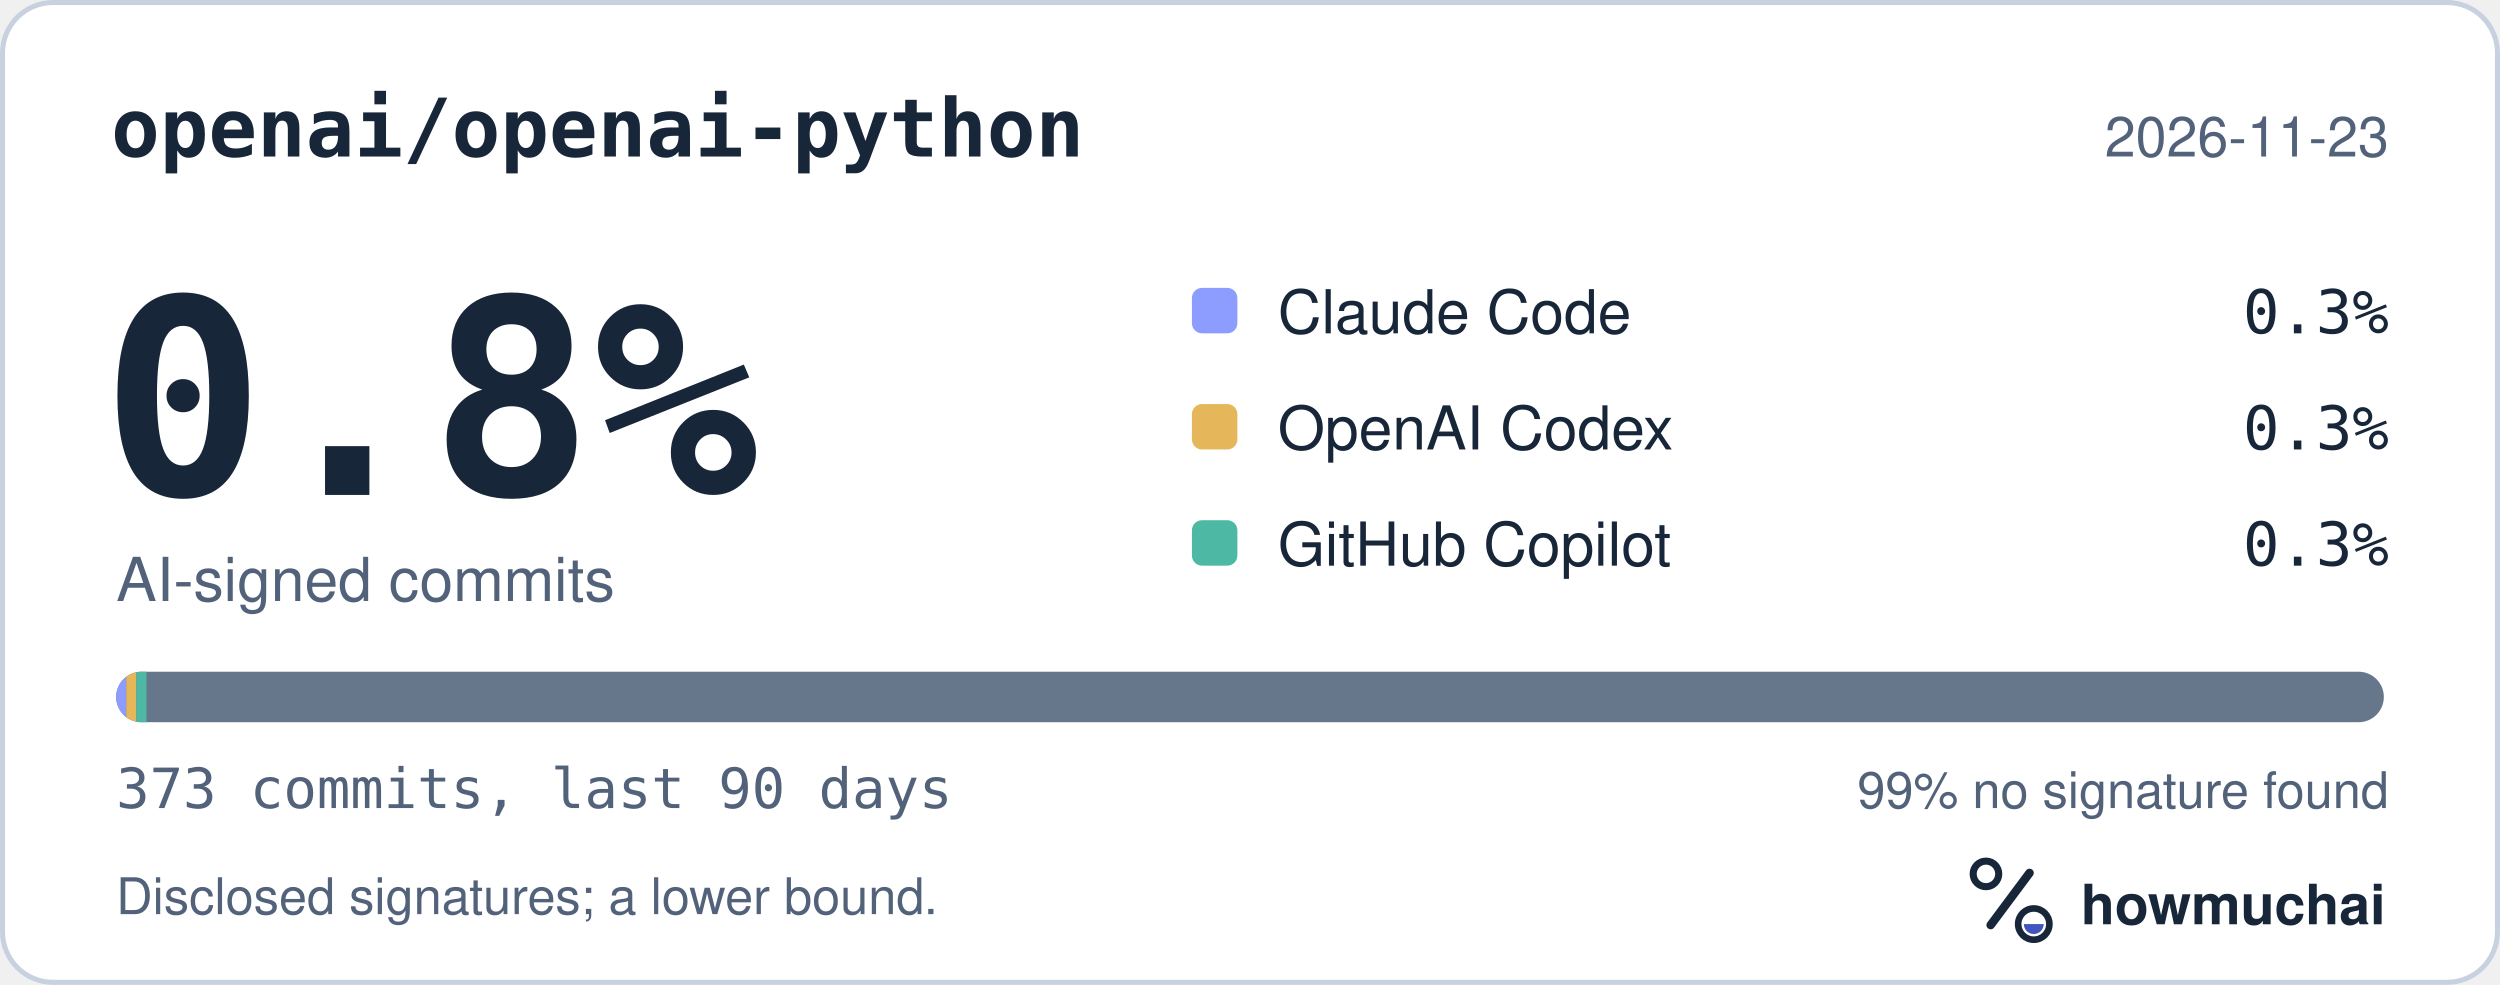
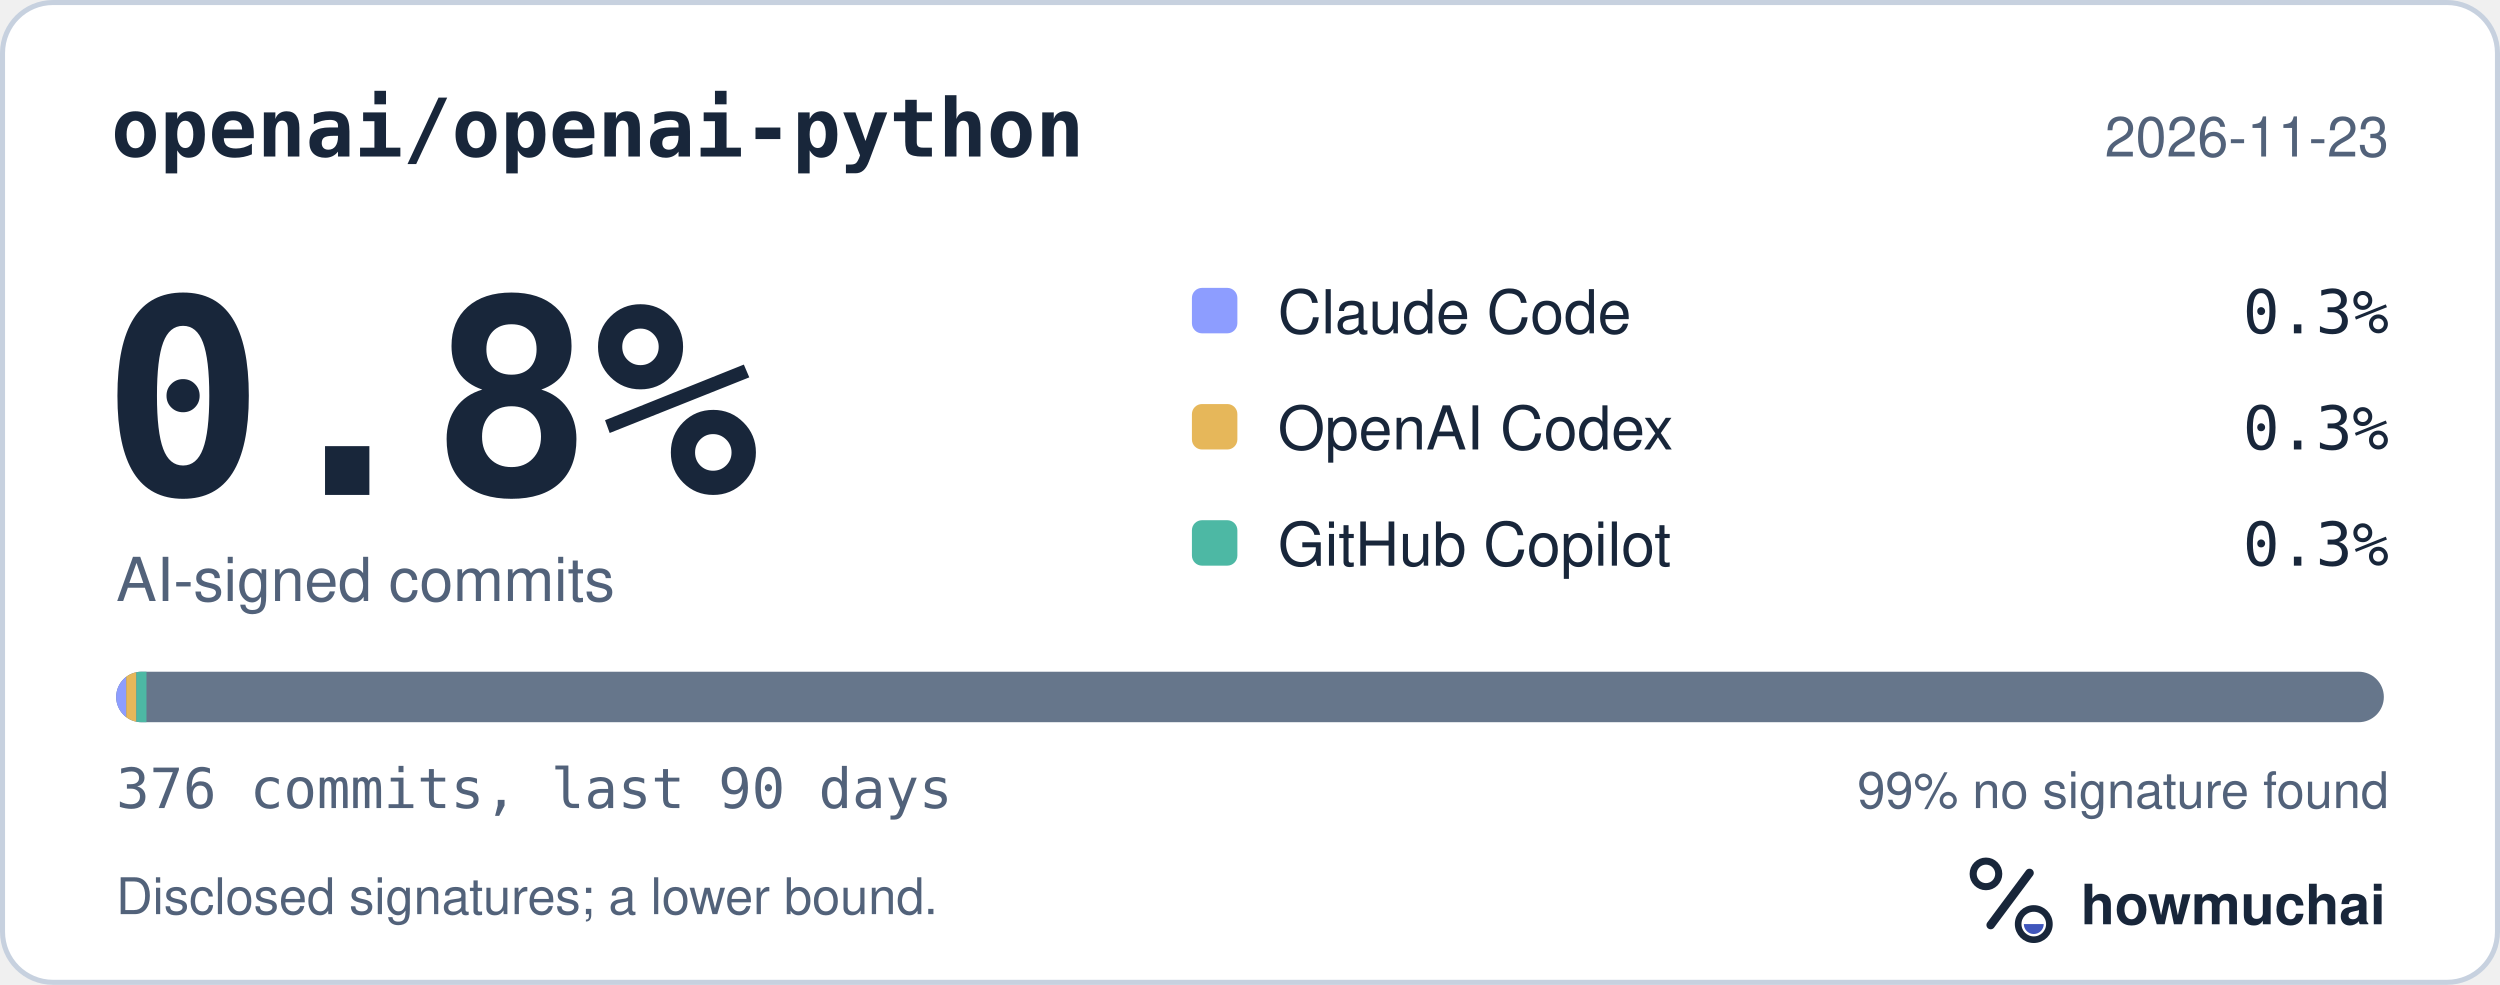
<svg xmlns="http://www.w3.org/2000/svg" width="495" height="195" viewBox="0 0 495 195" role="img" aria-labelledby="hm-t hm-d">
  <rect x="0.5" y="0.5" width="494" height="194" rx="10" fill="#FFFFFF" stroke="#C7D1DF" />
  <text x="22" y="31" fill="#18263A" font-family="ui-monospace, SF Mono, Menlo, Consolas, IBM Plex Mono, monospace" font-size="16" font-weight="600">openai/openai-python</text>
  <text x="473" y="31" fill="#52627A" font-family="-apple-system, BlinkMacSystemFont, Segoe UI, Helvetica, Arial, Fira Sans, sans-serif" font-size="11" text-anchor="end">2026-11-23</text>
  <text x="20" y="98" fill="#18263A" font-family="ui-monospace, SF Mono, Menlo, Consolas, IBM Plex Mono, monospace" font-size="54" font-weight="700">0.8%</text>
  <text x="23" y="119" fill="#52627A" font-family="-apple-system, BlinkMacSystemFont, Segoe UI, Helvetica, Arial, Fira Sans, sans-serif" font-size="12">AI-signed commits</text>
  <rect x="236" y="57" width="9" height="9" rx="2" fill="#8D9DFF" />
  <text x="253" y="66" fill="#18263A" font-family="-apple-system, BlinkMacSystemFont, Segoe UI, Helvetica, Arial, Fira Sans, sans-serif" font-size="12">Claude Code</text>
  <text x="473" y="66" fill="#18263A" font-family="ui-monospace, SF Mono, Menlo, Consolas, IBM Plex Mono, monospace" font-size="12" text-anchor="end">0.3%</text>
  <rect x="236" y="80" width="9" height="9" rx="2" fill="#E6B75A" />
  <text x="253" y="89" fill="#18263A" font-family="-apple-system, BlinkMacSystemFont, Segoe UI, Helvetica, Arial, Fira Sans, sans-serif" font-size="12">OpenAI Codex</text>
  <text x="473" y="89" fill="#18263A" font-family="ui-monospace, SF Mono, Menlo, Consolas, IBM Plex Mono, monospace" font-size="12" text-anchor="end">0.3%</text>
  <rect x="236" y="103" width="9" height="9" rx="2" fill="#4DB8A4" />
  <text x="253" y="112" fill="#18263A" font-family="-apple-system, BlinkMacSystemFont, Segoe UI, Helvetica, Arial, Fira Sans, sans-serif" font-size="12">GitHub Copilot</text>
  <text x="473" y="112" fill="#18263A" font-family="ui-monospace, SF Mono, Menlo, Consolas, IBM Plex Mono, monospace" font-size="12" text-anchor="end">0.3%</text>
  <defs>
    <clipPath id="hm-bar">
      <rect x="23" y="133" width="449" height="10" rx="5" />
    </clipPath>
  </defs>
  <rect x="23" y="133" width="449" height="10" rx="5" fill="#66768B" />
  <g clip-path="url(#hm-bar)">
    <rect x="23.00" y="133" width="2.00" height="10" fill="#8D9DFF" />
    <rect x="25.00" y="133" width="2.00" height="10" fill="#E6B75A" />
    <rect x="27.00" y="133" width="2.00" height="10" fill="#4DB8A4" />
  </g>
-   <text x="23" y="160" fill="#52627A" font-family="ui-monospace, SF Mono, Menlo, Consolas, IBM Plex Mono, monospace" font-size="11">373 commits, last 90 days</text>
+   <text x="23" y="160" fill="#52627A" font-family="ui-monospace, SF Mono, Menlo, Consolas, IBM Plex Mono, monospace" font-size="11">376 commits, last 90 days</text>
  <text x="473" y="160" fill="#52627A" font-family="-apple-system, BlinkMacSystemFont, Segoe UI, Helvetica, Arial, Fira Sans, sans-serif" font-size="10" text-anchor="end">99% no signature found</text>
  <text x="23" y="181" fill="#52627A" font-family="-apple-system, BlinkMacSystemFont, Segoe UI, Helvetica, Arial, Fira Sans, sans-serif" font-size="10">Disclosed signatures; a lower bound.</text>
  <g transform="translate(386 166) scale(0.046875)">
    <circle cx="154" cy="150" r="54" fill="none" stroke="#18263A" stroke-width="30" />
    <path d="M174 366 338 146" fill="none" stroke="#18263A" stroke-width="36" stroke-linecap="round" />
    <circle cx="356" cy="362" r="66" fill="none" stroke="#18263A" stroke-width="28" />
    <path d="M314 362a42 42 0 0 0 84 0Z" fill="#4056BC" />
  </g>
  <text x="412" y="183" fill="#18263A" font-family="-apple-system, BlinkMacSystemFont, Segoe UI, Helvetica, Arial, Fira Sans, sans-serif" font-size="11" font-weight="650">howmuchai</text>
</svg>
